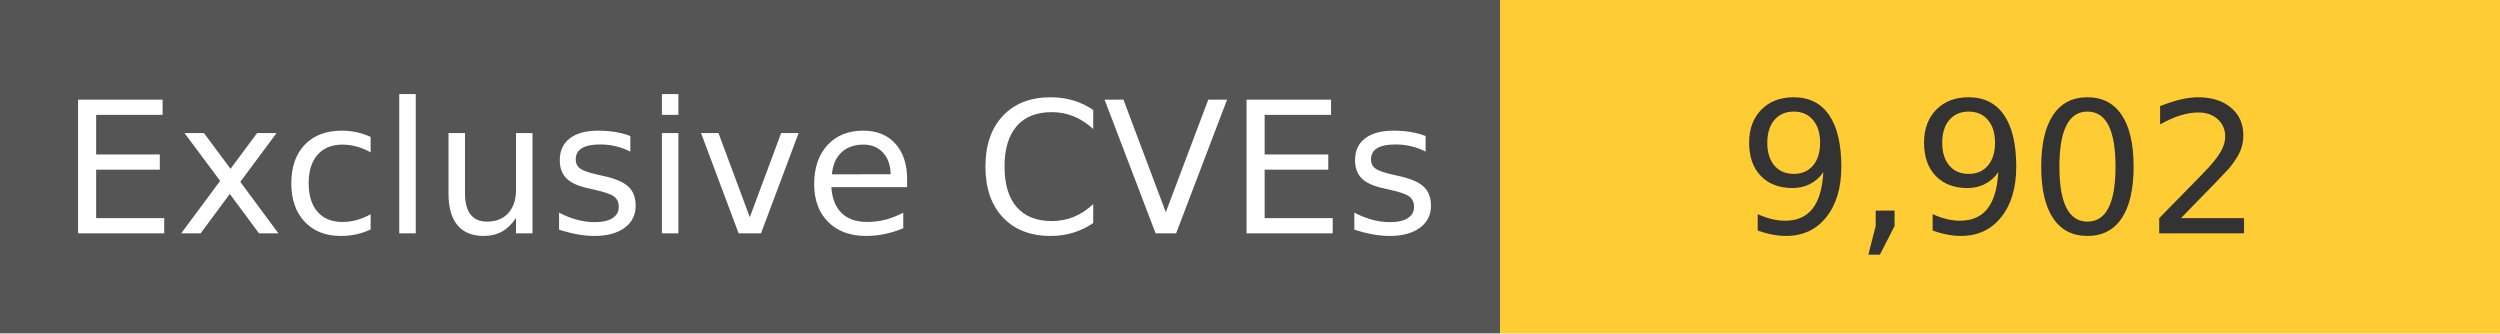
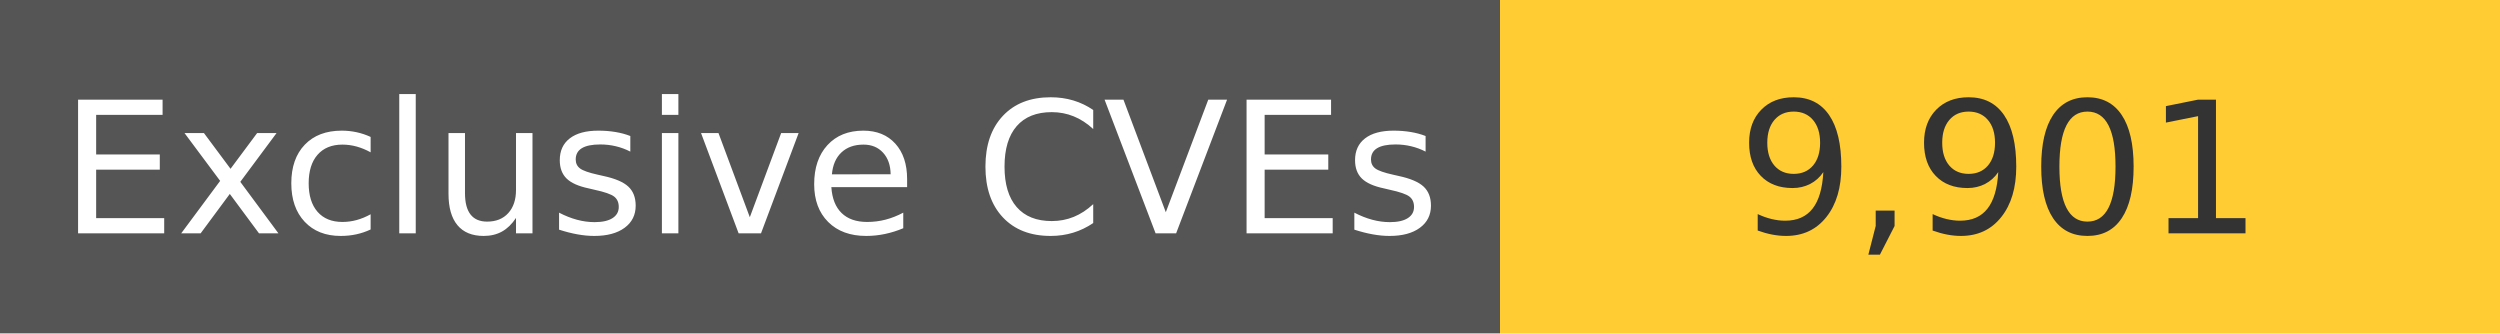
<svg xmlns="http://www.w3.org/2000/svg" width="150" height="20" role="img">
  <linearGradient id="s" x2="0" y2="100%">
    <stop offset="0" stop-color="#bbb" stop-opacity=".1" />
    <stop offset="1" stop-opacity=".1" />
  </linearGradient>
  <g>
    <rect width="90" height="20" fill="#555" />
    <rect x="90" width="267" height="20" fill="#ffcc33" />
  </g>
  <g fill="#fff" text-anchor="middle" font-family="Verdana,Geneva,DejaVu Sans,sans-serif" text-rendering="geometricPrecision" font-size="110">
    <text x="450" y="140" transform="scale(.1)" fill="#fff">
            Exclusive CVEs
        </text>
    <text x="1200" y="140" transform="scale(.1)" fill="#333">
-             9,902
+             9,901
        </text>
  </g>
</svg>
